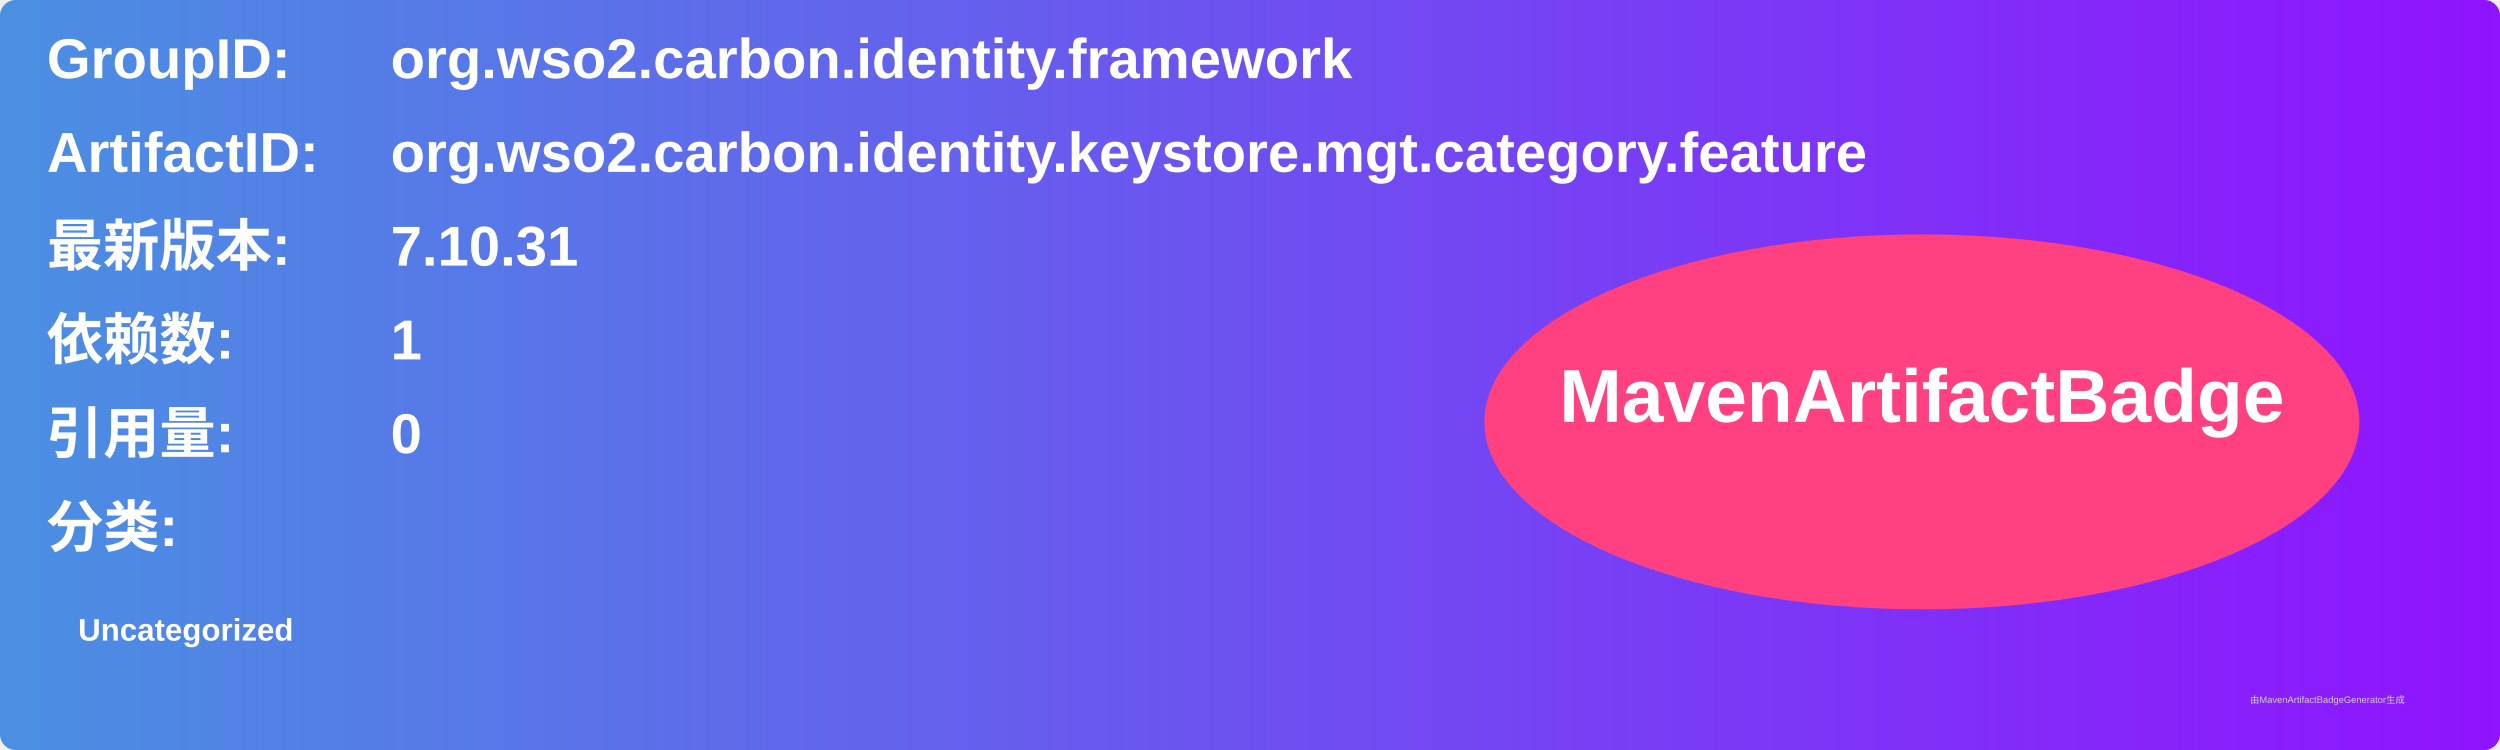
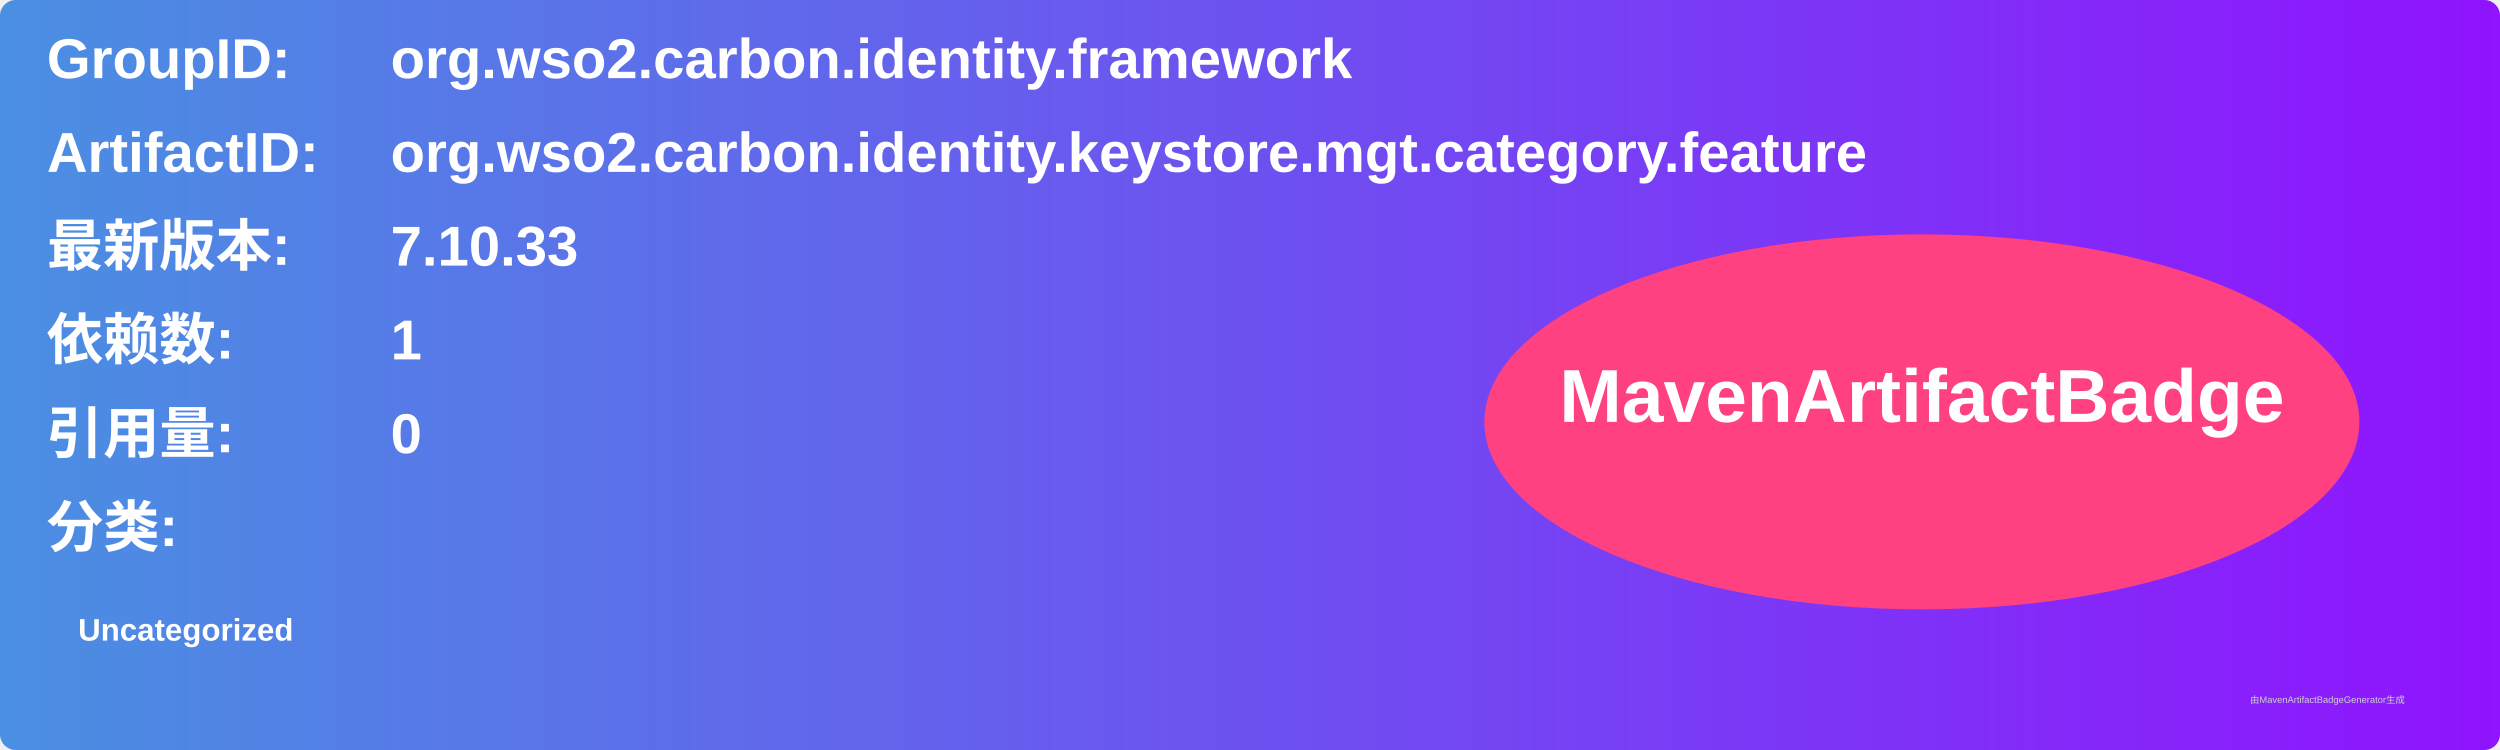
<svg xmlns="http://www.w3.org/2000/svg" width="800" height="240" viewBox="0 0 800 240">
  <linearGradient id="grad" x1="0%" y1="0%" x2="100%" y2="0%">
    <stop offset="0%" stop-color="#4a90e2" />
    <stop offset="100%" stop-color="#9013fe" />
  </linearGradient>
  <rect width="100%" height="100%" rx="5" ry="5" fill="url(#grad)" />
  <g transform="translate(15, 15)">
    <text x="0" y="10" font-family="Arial" font-size="18" fill="white" font-weight="bold" width="260">GroupID:</text>
    <text x="110" y="10" font-family="Arial" font-size="18" fill="white" font-weight="bold" width="460">org.wso2.carbon.identity.framework</text>
    <text x="0" y="40" font-family="Arial" font-size="18" fill="white" font-weight="bold" width="260">ArtifactID:</text>
    <text x="110" y="40" font-family="Arial" font-size="18" fill="white" font-weight="bold" width="460">org.wso2.carbon.identity.keystore.mgt.category.feature</text>
    <text x="0" y="70" font-family="Arial" font-size="18" fill="white" font-weight="bold">最新版本:</text>
    <text x="110" y="70" font-family="Arial" font-size="18" fill="white" font-weight="bold">
-       <tspan font-weight="bold">7.10.31</tspan>
+       <tspan font-weight="bold">7.10.33</tspan>
    </text>
    <text x="0" y="100" font-family="Arial" font-size="18" fill="white" font-weight="bold">依赖数: </text>
    <text x="110" y="100" font-family="Arial" font-size="18" fill="white">
      <tspan font-weight="bold">1</tspan>
    </text>
    <text x="0" y="130" font-family="Arial" font-size="18" fill="white" font-weight="bold">引用量: </text>
    <text x="110" y="130" font-family="Arial" font-size="18" fill="white">
      <tspan font-weight="bold">0</tspan>
    </text>
    <text x="0" y="160" font-family="Arial" font-size="18" fill="white" font-weight="bold">分类:</text>
    <text x="10" y="190" font-family="Arial" font-size="10" fill="white">
      <tspan font-weight="bold">Uncategorized</tspan>
    </text>
    <ellipse cx="600" cy="120" rx="140" ry="60" fill="#ff4081" />
    <text x="600" y="120" text-anchor="middle" font-family="Arial" font-size="24" fill="white" font-weight="bold">MavenArtifactBadge</text>
  </g>
  <text x="720" y="225" font-family="Arial" font-size="3" fill="#d0d0d0">由MavenArtifactBadgeGenerator生成</text>
</svg>
